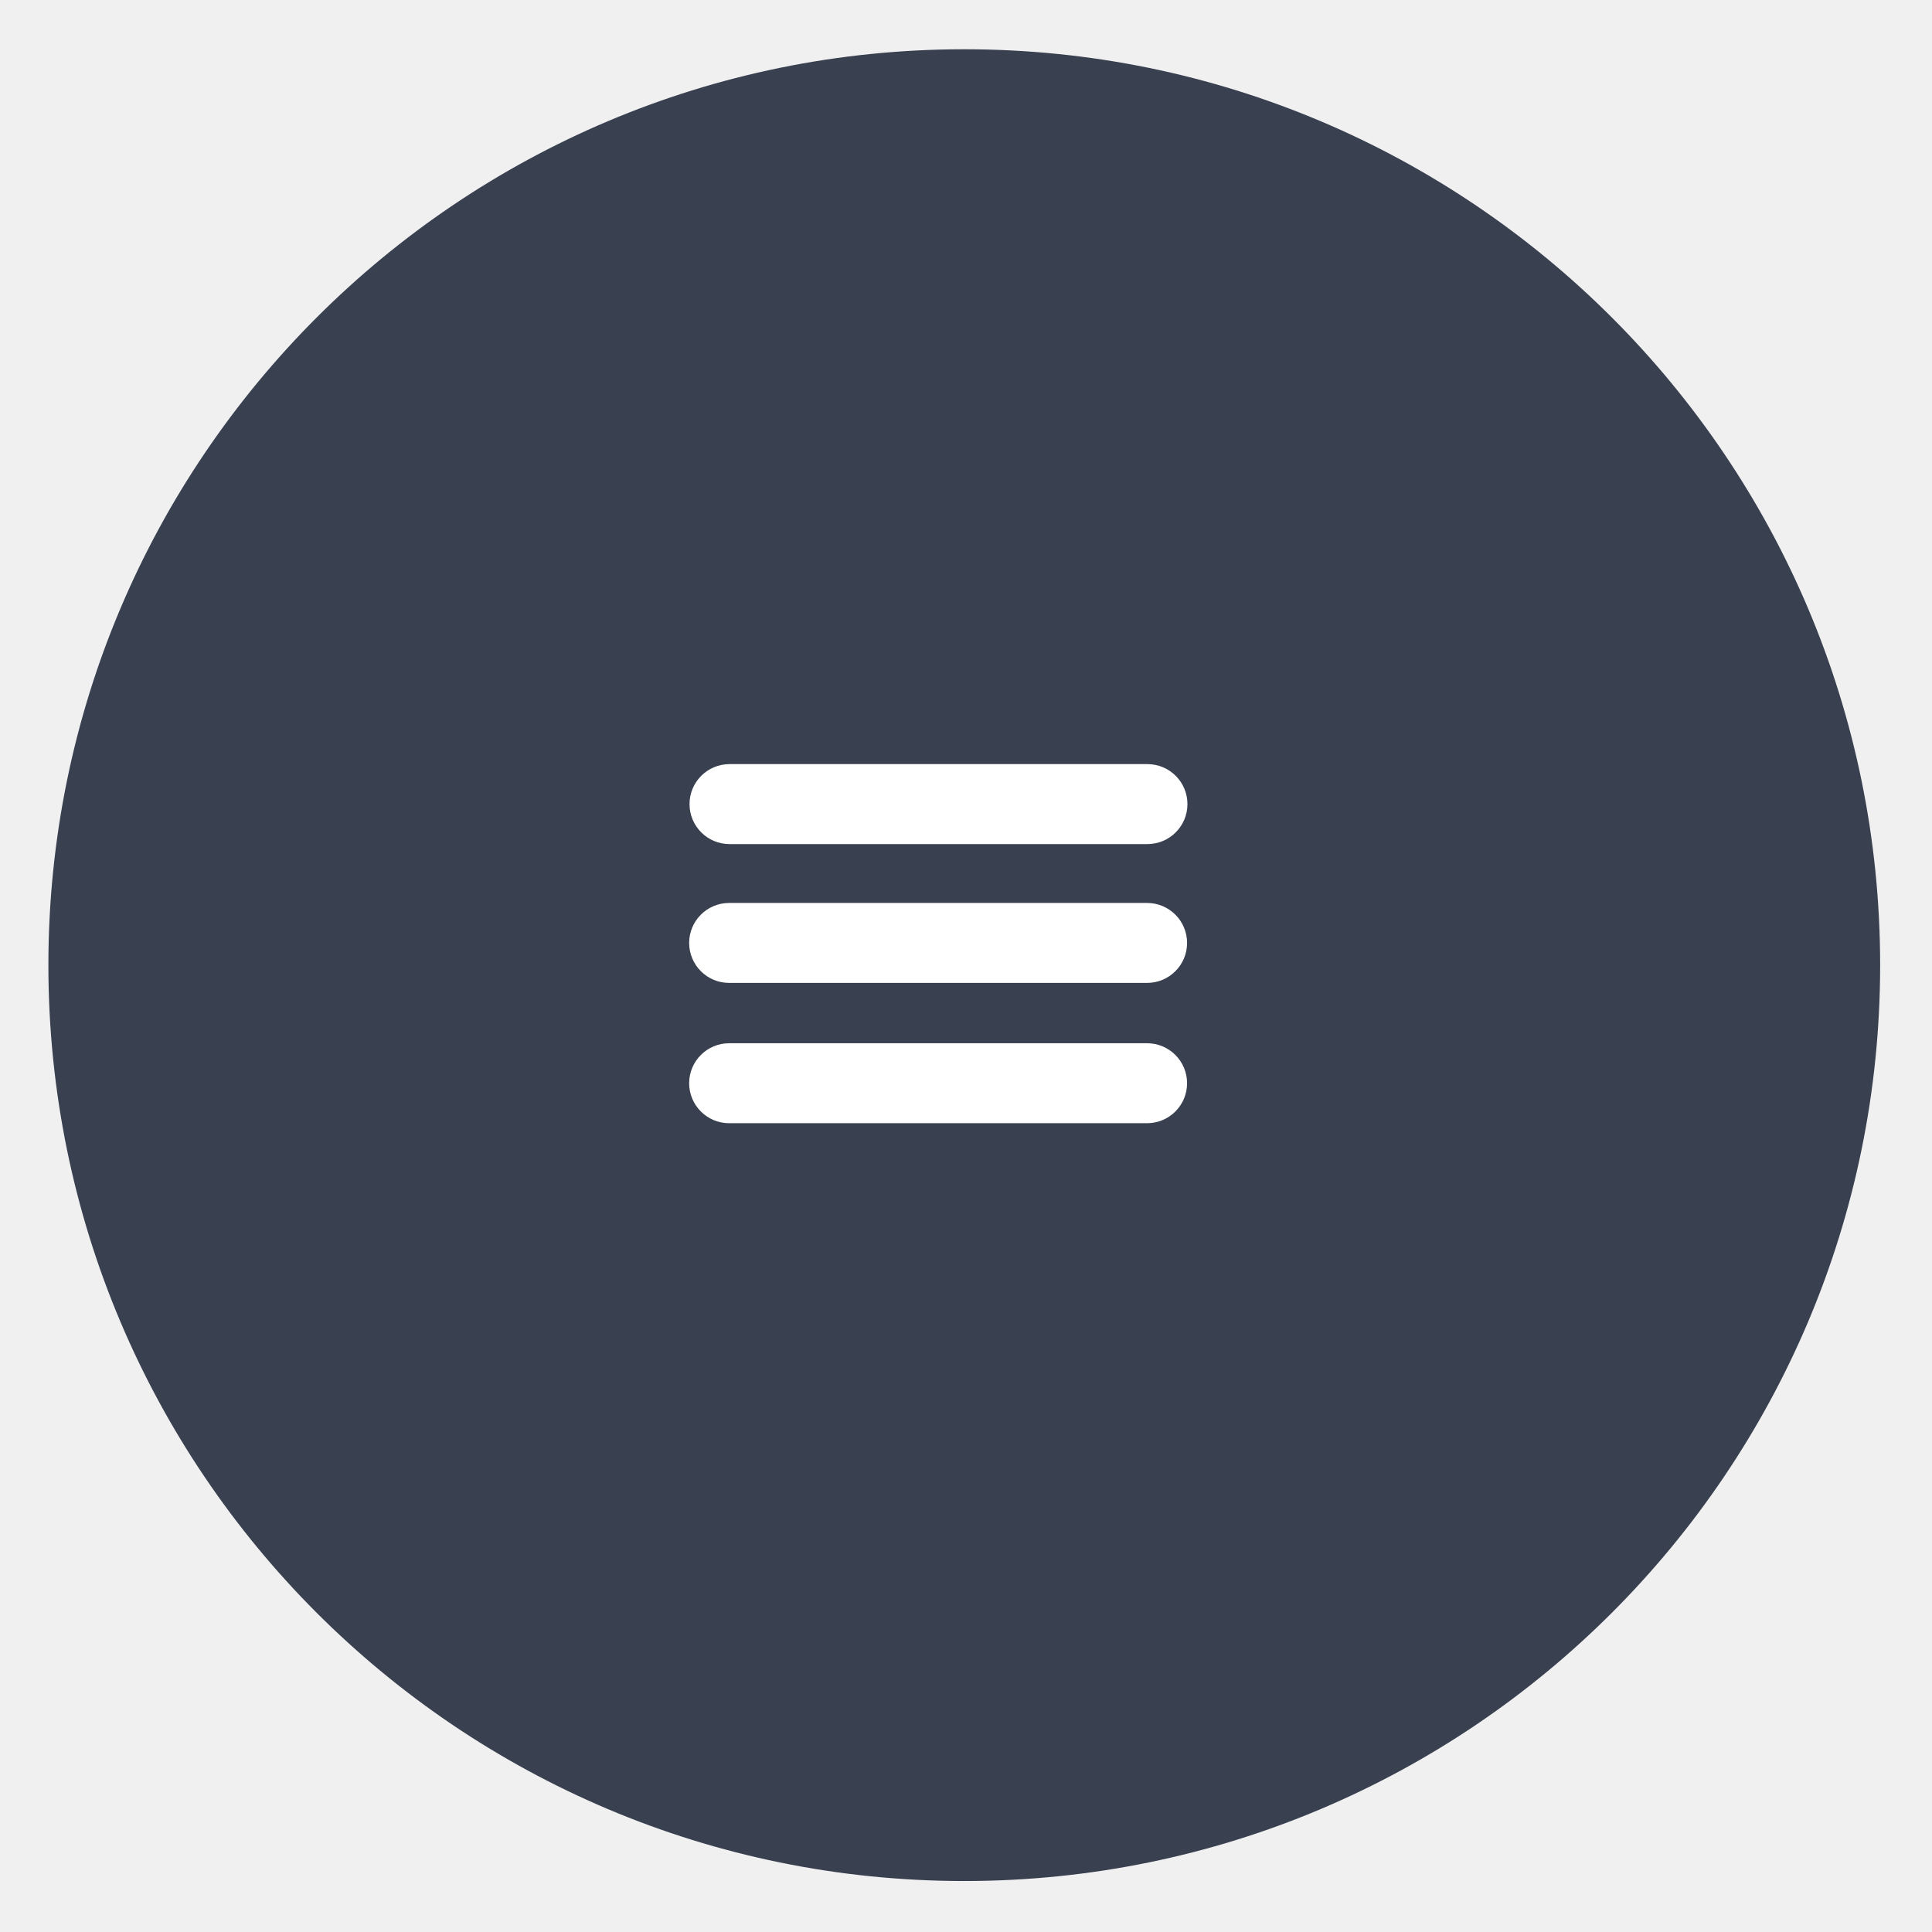
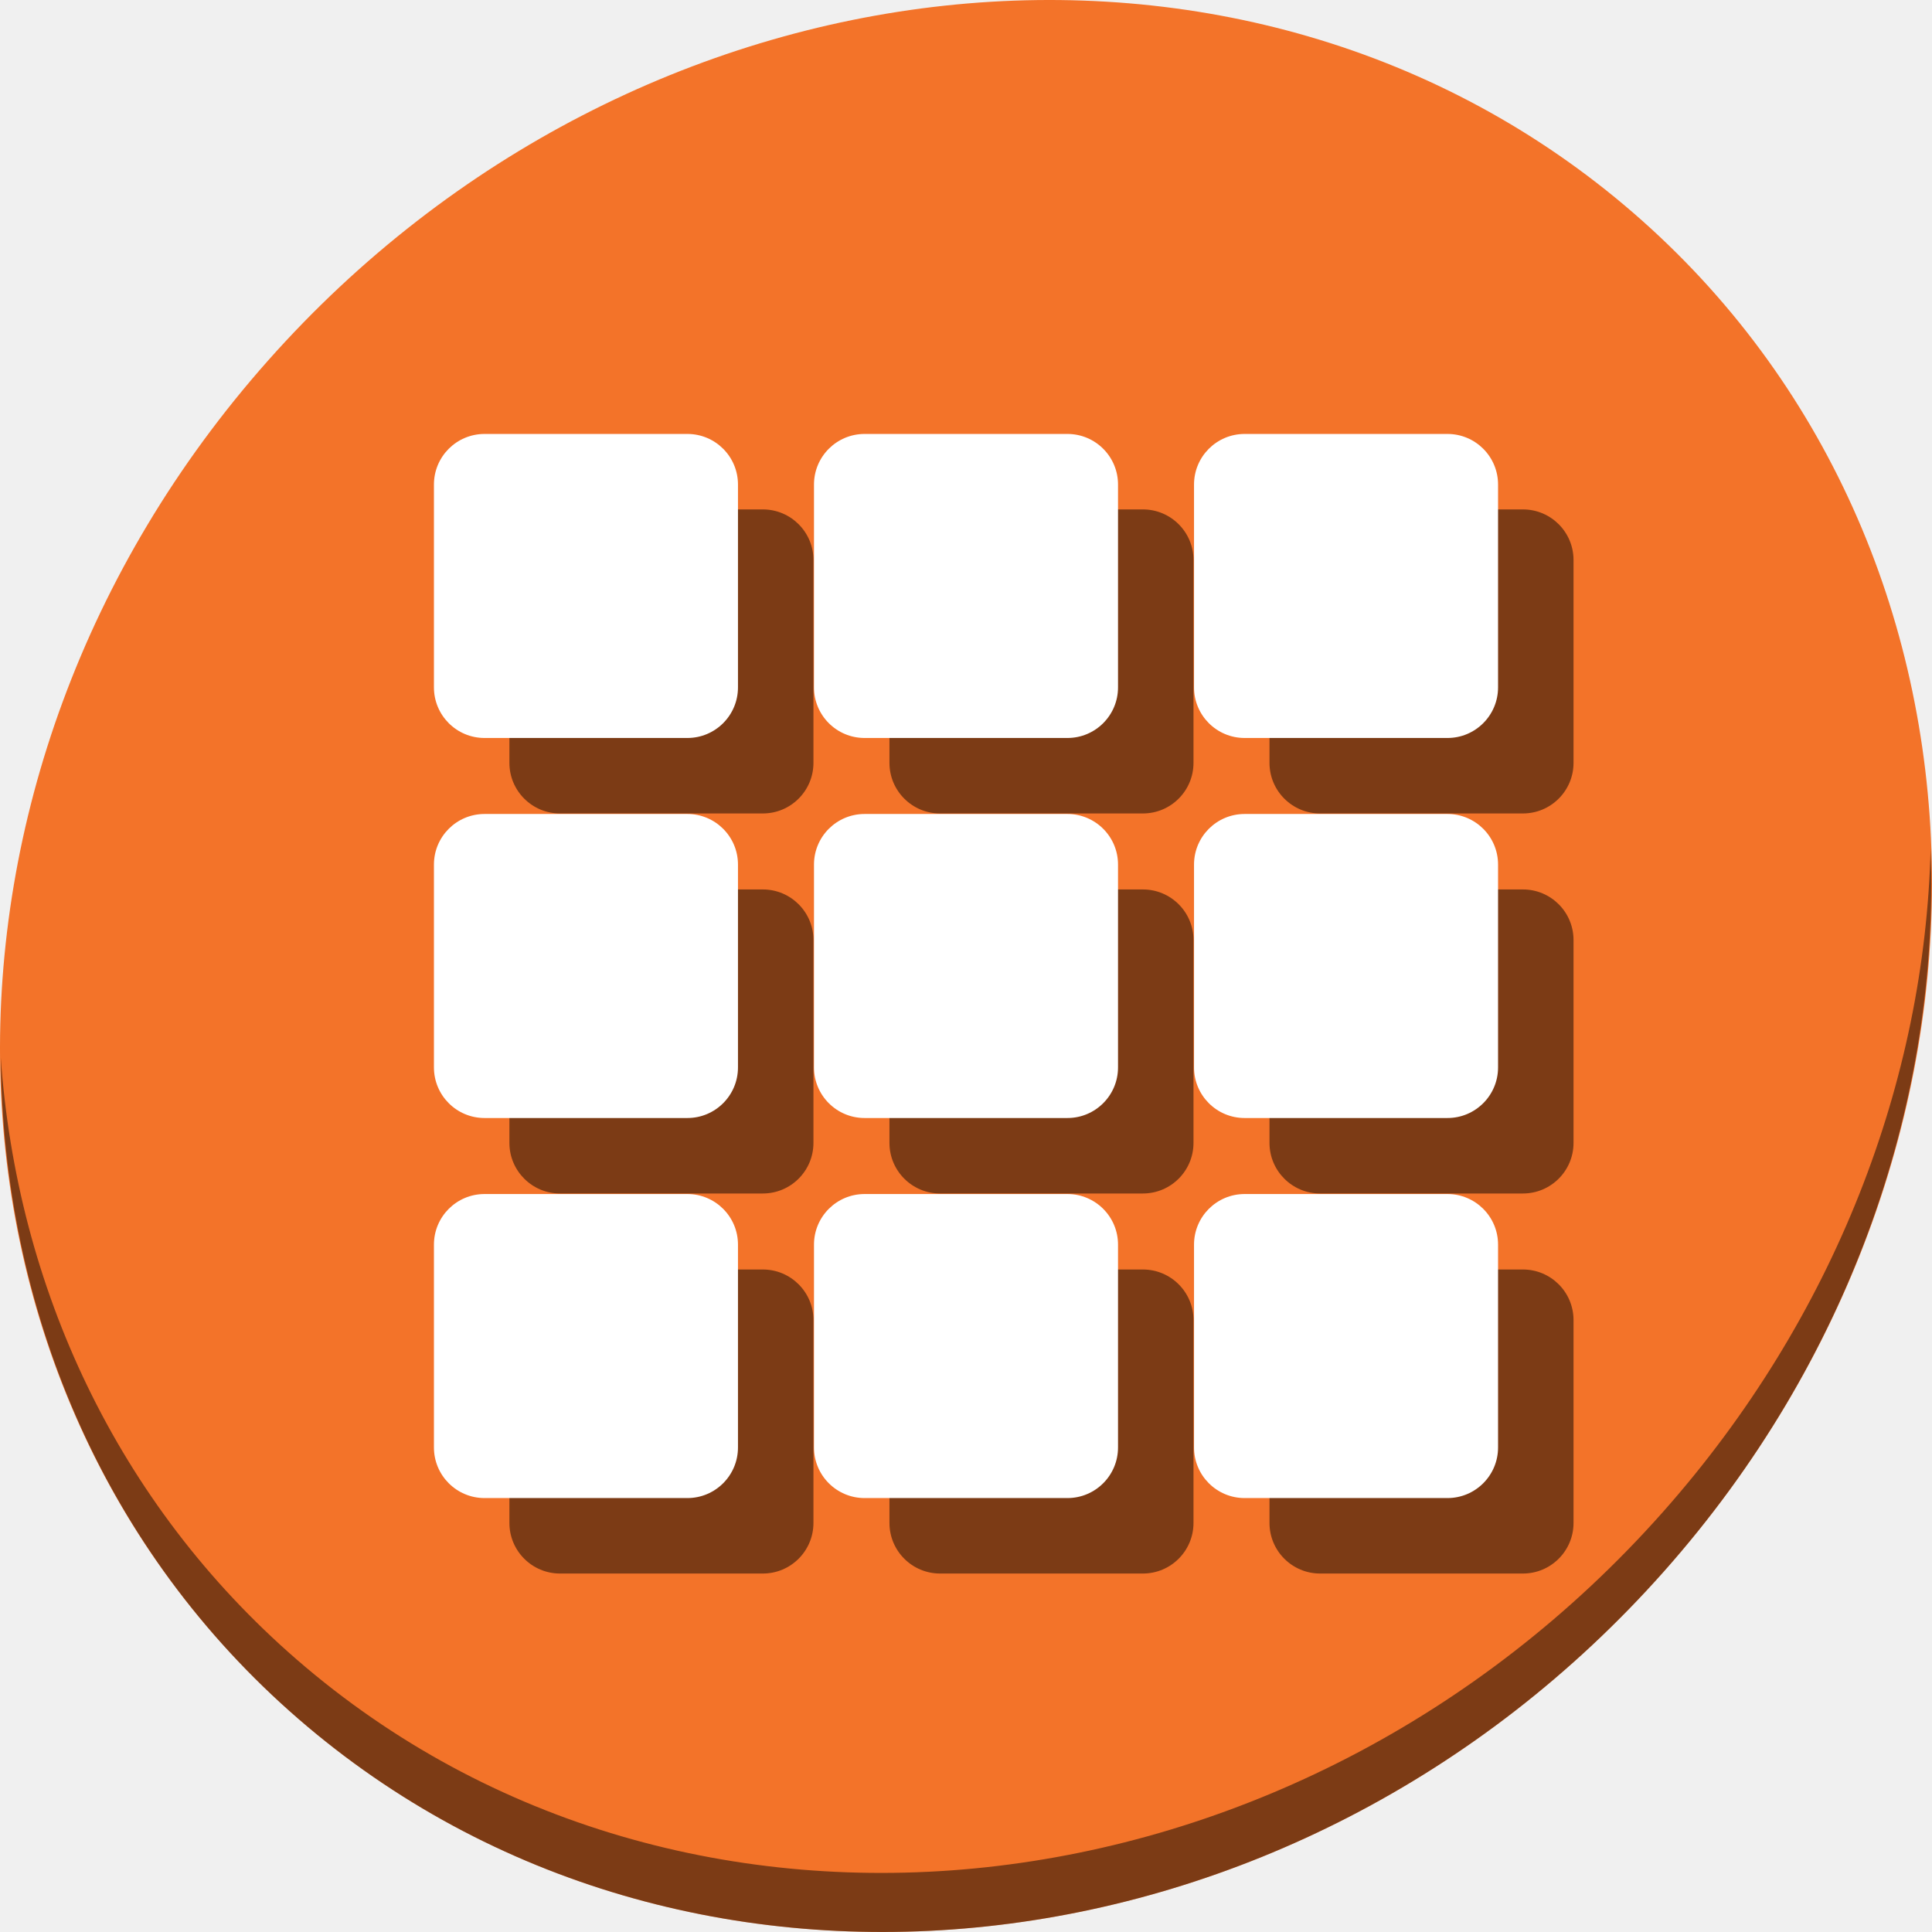
- <svg xmlns="http://www.w3.org/2000/svg" id="svg2" version="1.1" width="600" height="600">
+ <svg xmlns="http://www.w3.org/2000/svg" id="svg2" version="1.1" width="512" height="512">
  <defs id="defs6">
    <clipPath clipPathUnits="userSpaceOnUse" id="clipPath3899">
      <g id="g3901" transform="translate(-82.69554,14.38183)" mask="none">
        <g transform="translate(-297.6366,-823.3599)" id="g3903">
-           <path id="path3905" d="m 1002.187,-66.957 492.671,0 c 21.387,0 38.605,17.218 38.605,38.604 l 0,262.989 c 0,21.387 -17.218,38.604 -38.605,38.604 l -492.671,0 c -21.387,0 -38.604,-17.218 -38.604,-38.604 l 0,-262.989 c 0,-21.387 17.218,-38.604 38.604,-38.604 z" style="fill:#db4c00;fill-opacity:1;fill-rule:evenodd;stroke:none" />
-           <path id="path3907" d="m 963.737,230.716 569.88,0 0,81.648 -569.88,0 z" style="fill:#db4c00;fill-opacity:1;fill-rule:evenodd;stroke:none" />
+           <path id="path3905" d="m 1002.187,-66.957 h 492.671 c 21.387,0 38.605,17.218 38.605,38.604 V 234.636 c 0,21.387 -17.218,38.604 -38.605,38.604 h -492.671 c -21.387,0 -38.604,-17.218 -38.604,-38.604 V -28.353 c 0,-21.387 17.218,-38.604 38.604,-38.604 z" style="fill:#db4c00;fill-opacity:1;fill-rule:evenodd;stroke:none" />
+           <path id="path3907" d="m 963.737,230.716 h 569.88 v 81.648 H 963.737 Z" style="fill:#db4c00;fill-opacity:1;fill-rule:evenodd;stroke:none" />
        </g>
      </g>
    </clipPath>
  </defs>
-   <rect style="fill:none;fill-rule:evenodd;stroke:none;stroke-width:1px;stroke-linecap:butt;stroke-linejoin:miter;stroke-opacity:1" id="rect3800" width="478.196" height="424.264" x="773.024" y="-298.865" ry="38.604" />
-   <path style="fill:#394050;fill-opacity:1;stroke:none" d="m 583.897,299.734 c 0,157.089 -127.346,284.435 -284.435,284.435 -157.089,0 -284.435,-127.346 -284.435,-284.435 0,-157.089 127.346,-284.435 284.435,-284.435 157.089,0 284.435,127.346 284.435,284.435 z" id="path3805-0" clip-path="none" mask="none" />
-   <path style="fill:#ff6600;fill-opacity:1;stroke:none" d="m 1117.41,-672.178 c 0,173.97 -141.03,315 -315,315 -173.97,0 -315,-141.03 -315,-315 0,-173.97 141.03,-315 315,-315 173.97,0 315,141.03 315,315 z" id="path3805" clip-path="url(#clipPath3899)" mask="none" transform="matrix(0.9029683,0,0,0.9029683,-425.0357,906.596)" />
-   <rect style="fill:#ffffff;fill-rule:evenodd;stroke:none" id="rect3909" width="154.633" height="24.832" x="214.137" y="237.304" ry="12.416" />
-   <rect style="fill:#ffffff;fill-rule:evenodd;stroke:none" id="rect3909-6" width="154.633" height="24.832" x="214.024" y="280.421" ry="12.416" />
-   <rect style="fill:#ffffff;fill-rule:evenodd;stroke:none" id="rect3909-2" width="154.633" height="24.832" x="214.024" y="323.989" ry="12.416" />
+   <rect style="fill:none;fill-rule:evenodd;stroke:none;stroke-width:1px;stroke-linecap:butt;stroke-linejoin:miter;stroke-opacity:1" id="rect3800" width="478.196" height="424.264" x="773.024" y="-386.865" ry="38.604" />
+   <g id="g916">
+     <path style="fill:#f37329;fill-opacity:1;stroke-width:11.11" d="m 432.913,56.474 c 102.193,88.575 105.827,249.7 8.117,359.899 C 343.32,526.572 181.28,544.101 79.087,455.526 -23.106,366.951 -26.74,205.826 70.97,95.627 168.68,-14.572 330.72,-32.101 432.913,56.474 Z" id="path27" />
+     <path style="opacity:1;fill:#000000;fill-opacity:0.49;stroke-width:11.11" d="M 511.635,224.904 C 510.084,286.215 486.474,349.058 440.669,400.718 342.959,510.917 180.919,528.446 78.726,439.871 30.827,398.356 4.497,340.923 0.194,280.229 0.799,346.585 27.117,410.482 79.079,455.519 181.272,544.094 343.32,526.556 441.022,416.366 490.727,360.308 514.027,291.075 511.635,224.904 Z" id="path51" />
+     <g style="fill:#000000;fill-opacity:0.49" id="g896" transform="matrix(3.80653,0,0,3.806519,-4.902815,-628.1646)">
+       <rect ry="3.522" y="200.489" x="36.753" height="21.167" width="21.167" id="rect878" style="fill:#000000;fill-opacity:0.49;stroke:none;stroke-width:1.844;stroke-miterlimit:4;stroke-dasharray:none;stroke-opacity:1" />
+       <rect style="fill:#000000;fill-opacity:0.49;stroke:none;stroke-width:1.844;stroke-miterlimit:4;stroke-dasharray:none;stroke-opacity:1" id="rect880" width="21.167" height="21.167" x="63.212" y="200.489" ry="3.522" />
+       <rect ry="3.522" y="200.489" x="89.67" height="21.167" width="21.167" id="rect882" style="fill:#000000;fill-opacity:0.49;stroke:none;stroke-width:1.844;stroke-miterlimit:4;stroke-dasharray:none;stroke-opacity:1" />
+       <rect style="fill:#000000;fill-opacity:0.49;stroke:none;stroke-width:1.844;stroke-miterlimit:4;stroke-dasharray:none;stroke-opacity:1" id="rect884" width="21.167" height="21.167" x="36.753" y="226.947" ry="3.522" />
+       <rect ry="3.522" y="226.947" x="63.212" height="21.167" width="21.167" id="rect886" style="fill:#000000;fill-opacity:0.49;stroke:none;stroke-width:1.844;stroke-miterlimit:4;stroke-dasharray:none;stroke-opacity:1" />
+       <rect style="fill:#000000;fill-opacity:0.49;stroke:none;stroke-width:1.844;stroke-miterlimit:4;stroke-dasharray:none;stroke-opacity:1" id="rect888" width="21.167" height="21.167" x="89.67" y="226.947" ry="3.522" />
+       <rect ry="3.522" y="253.406" x="36.753" height="21.167" width="21.167" id="rect890" style="fill:#000000;fill-opacity:0.49;stroke:none;stroke-width:1.844;stroke-miterlimit:4;stroke-dasharray:none;stroke-opacity:1" />
+       <rect style="fill:#000000;fill-opacity:0.49;stroke:none;stroke-width:1.844;stroke-miterlimit:4;stroke-dasharray:none;stroke-opacity:1" id="rect892" width="21.167" height="21.167" x="63.212" y="253.406" ry="3.522" />
+       <rect ry="3.522" y="253.406" x="89.67" height="21.167" width="21.167" id="rect894" style="fill:#000000;fill-opacity:0.49;stroke:none;stroke-width:1.844;stroke-miterlimit:4;stroke-dasharray:none;stroke-opacity:1" />
+     </g>
+     <g transform="matrix(3.80653,0,0,3.806519,-24.90283,-648.1647)" id="g876">
+       <rect style="fill:#ffffff;fill-opacity:1;stroke:none;stroke-width:1.844;stroke-miterlimit:4;stroke-dasharray:none;stroke-opacity:1" id="rect833" width="21.167" height="21.167" x="36.753" y="200.489" ry="3.522" />
+       <rect ry="3.522" y="200.489" x="63.212" height="21.167" width="21.167" id="rect851" style="fill:#ffffff;fill-opacity:1;stroke:none;stroke-width:1.844;stroke-miterlimit:4;stroke-dasharray:none;stroke-opacity:1" />
+       <rect style="fill:#ffffff;fill-opacity:1;stroke:none;stroke-width:1.844;stroke-miterlimit:4;stroke-dasharray:none;stroke-opacity:1" id="rect853" width="21.167" height="21.167" x="89.67" y="200.489" ry="3.522" />
+       <rect ry="3.522" y="226.947" x="36.753" height="21.167" width="21.167" id="rect855" style="fill:#ffffff;fill-opacity:1;stroke:none;stroke-width:1.844;stroke-miterlimit:4;stroke-dasharray:none;stroke-opacity:1" />
+       <rect style="fill:#ffffff;fill-opacity:1;stroke:none;stroke-width:1.844;stroke-miterlimit:4;stroke-dasharray:none;stroke-opacity:1" id="rect857" width="21.167" height="21.167" x="63.212" y="226.947" ry="3.522" />
+       <rect ry="3.522" y="226.947" x="89.67" height="21.167" width="21.167" id="rect859" style="fill:#ffffff;fill-opacity:1;stroke:none;stroke-width:1.844;stroke-miterlimit:4;stroke-dasharray:none;stroke-opacity:1" />
+       <rect style="fill:#ffffff;fill-opacity:1;stroke:none;stroke-width:1.844;stroke-miterlimit:4;stroke-dasharray:none;stroke-opacity:1" id="rect861" width="21.167" height="21.167" x="36.753" y="253.406" ry="3.522" />
+       <rect ry="3.522" y="253.406" x="63.212" height="21.167" width="21.167" id="rect863" style="fill:#ffffff;fill-opacity:1;stroke:none;stroke-width:1.844;stroke-miterlimit:4;stroke-dasharray:none;stroke-opacity:1" />
+       <rect style="fill:#ffffff;fill-opacity:1;stroke:none;stroke-width:1.844;stroke-miterlimit:4;stroke-dasharray:none;stroke-opacity:1" id="rect865" width="21.167" height="21.167" x="89.67" y="253.406" ry="3.522" />
+     </g>
+   </g>
</svg>
